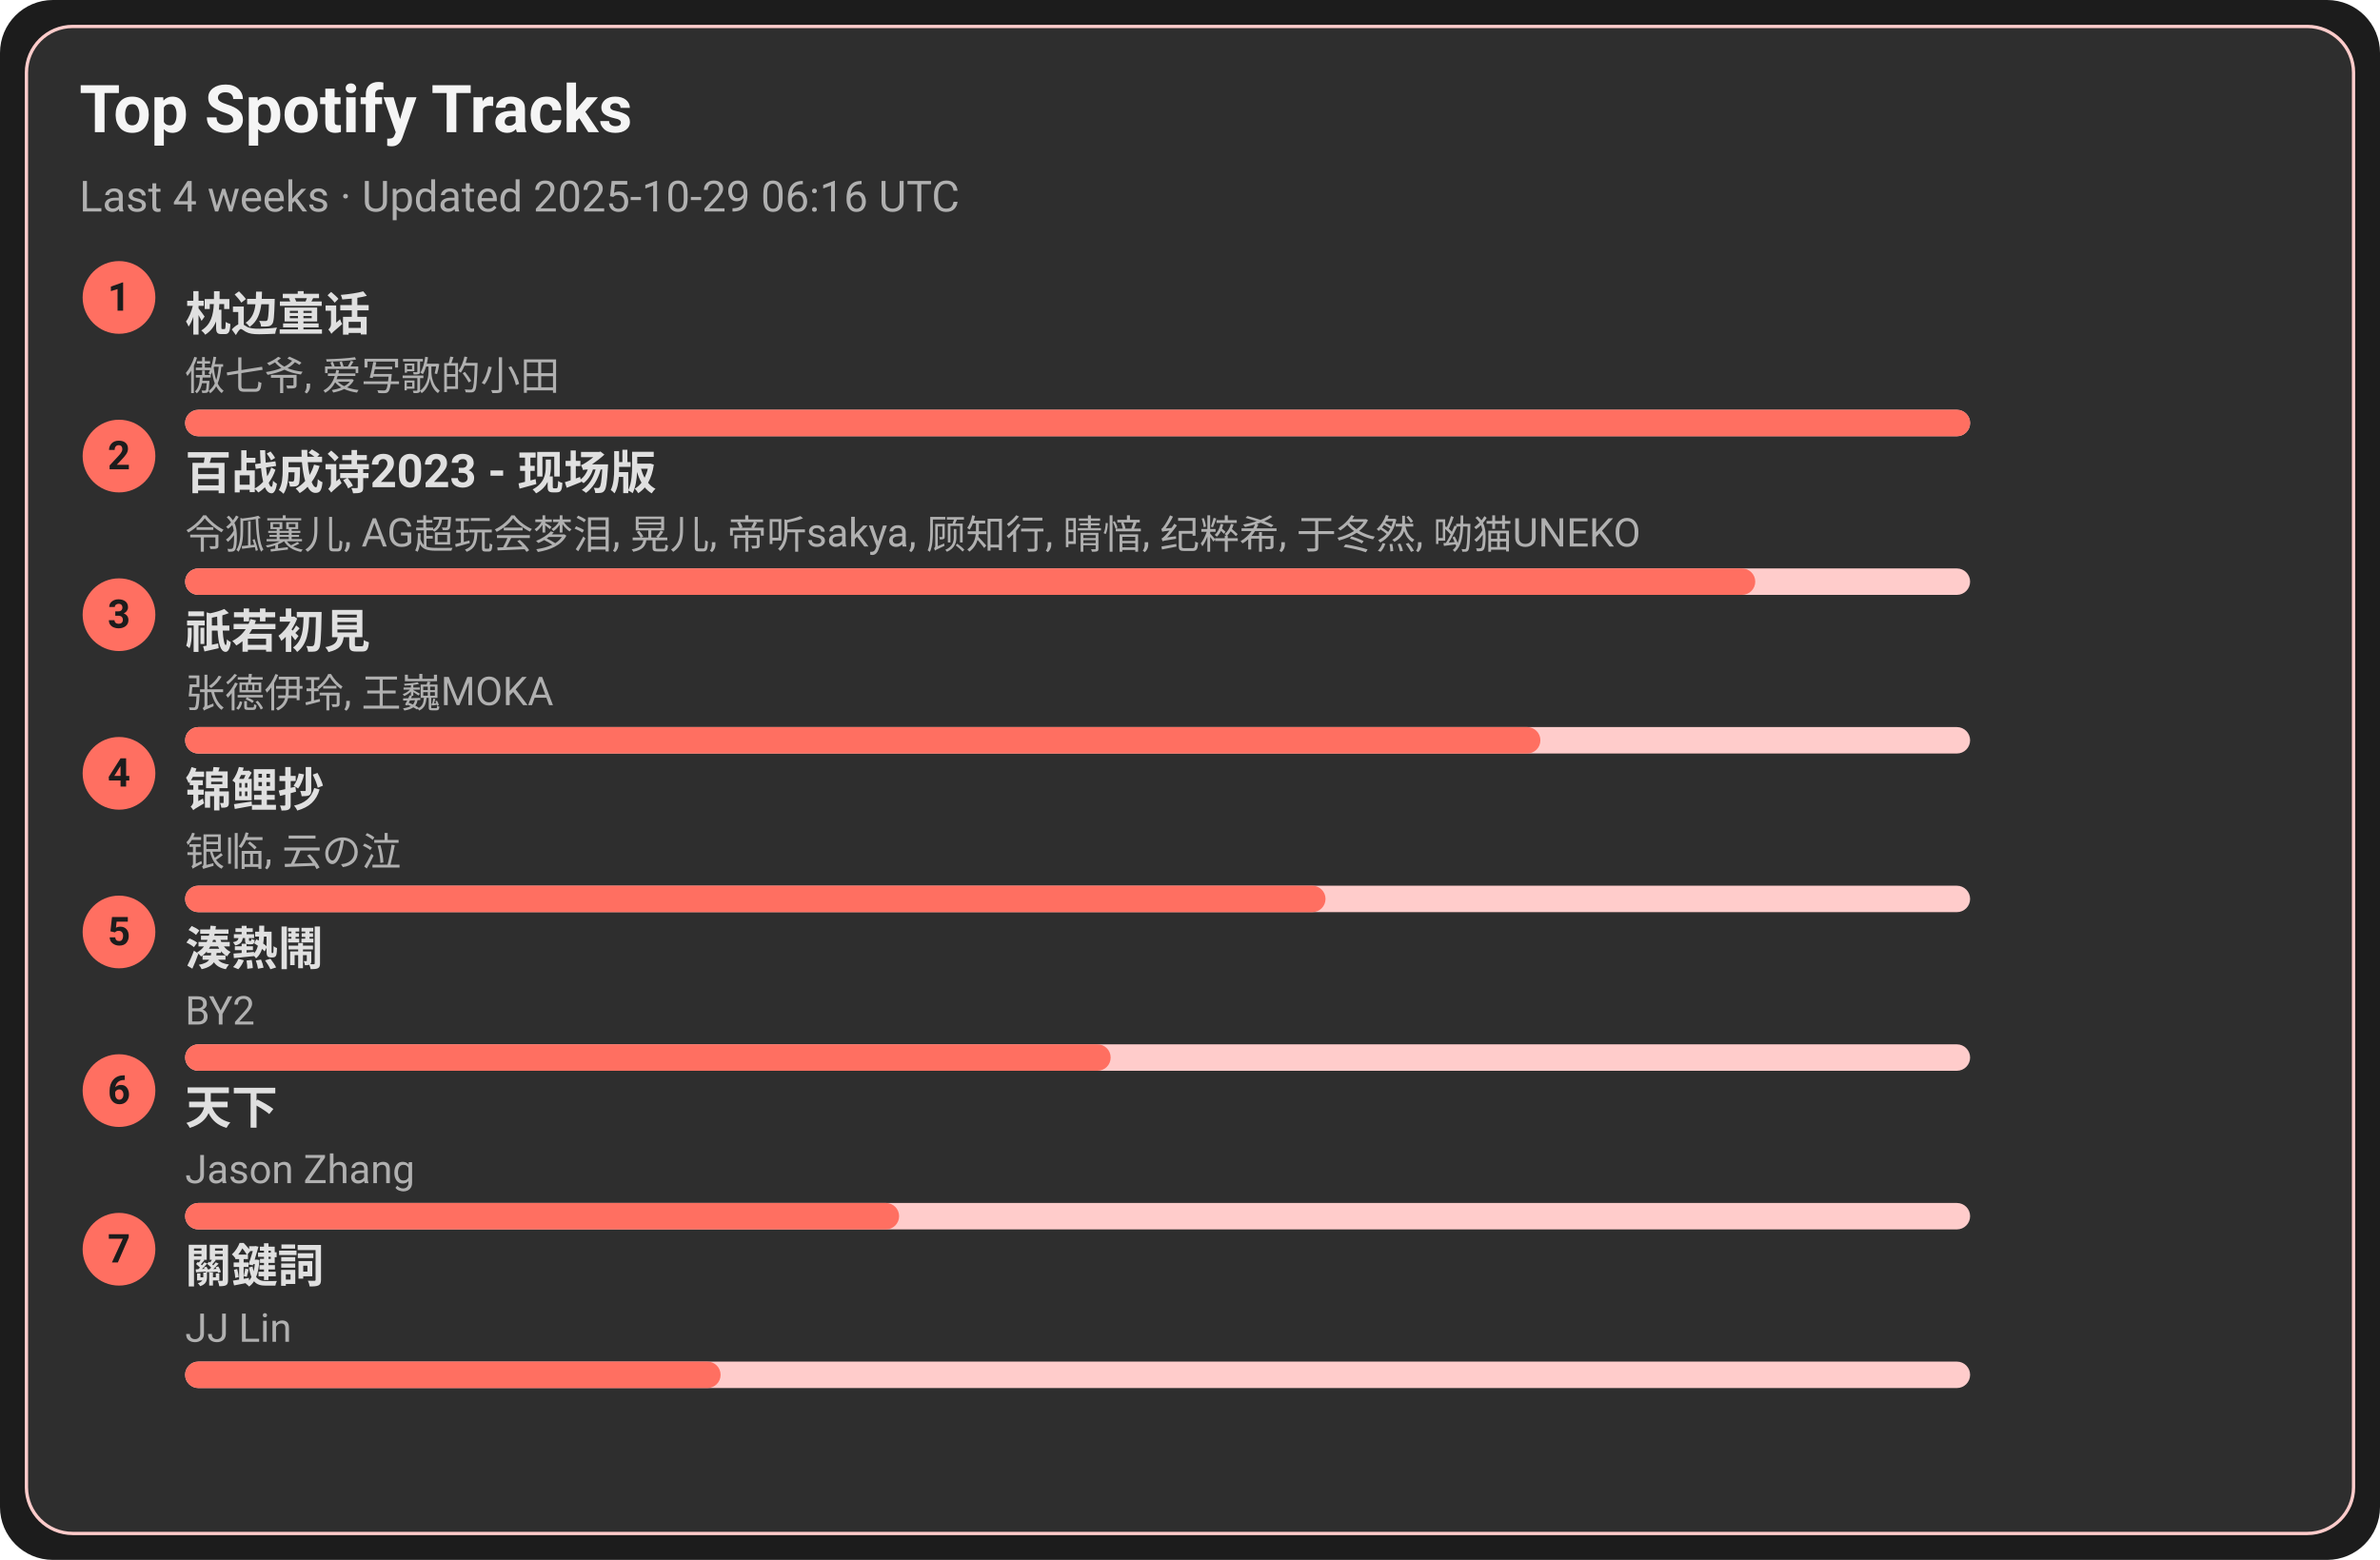
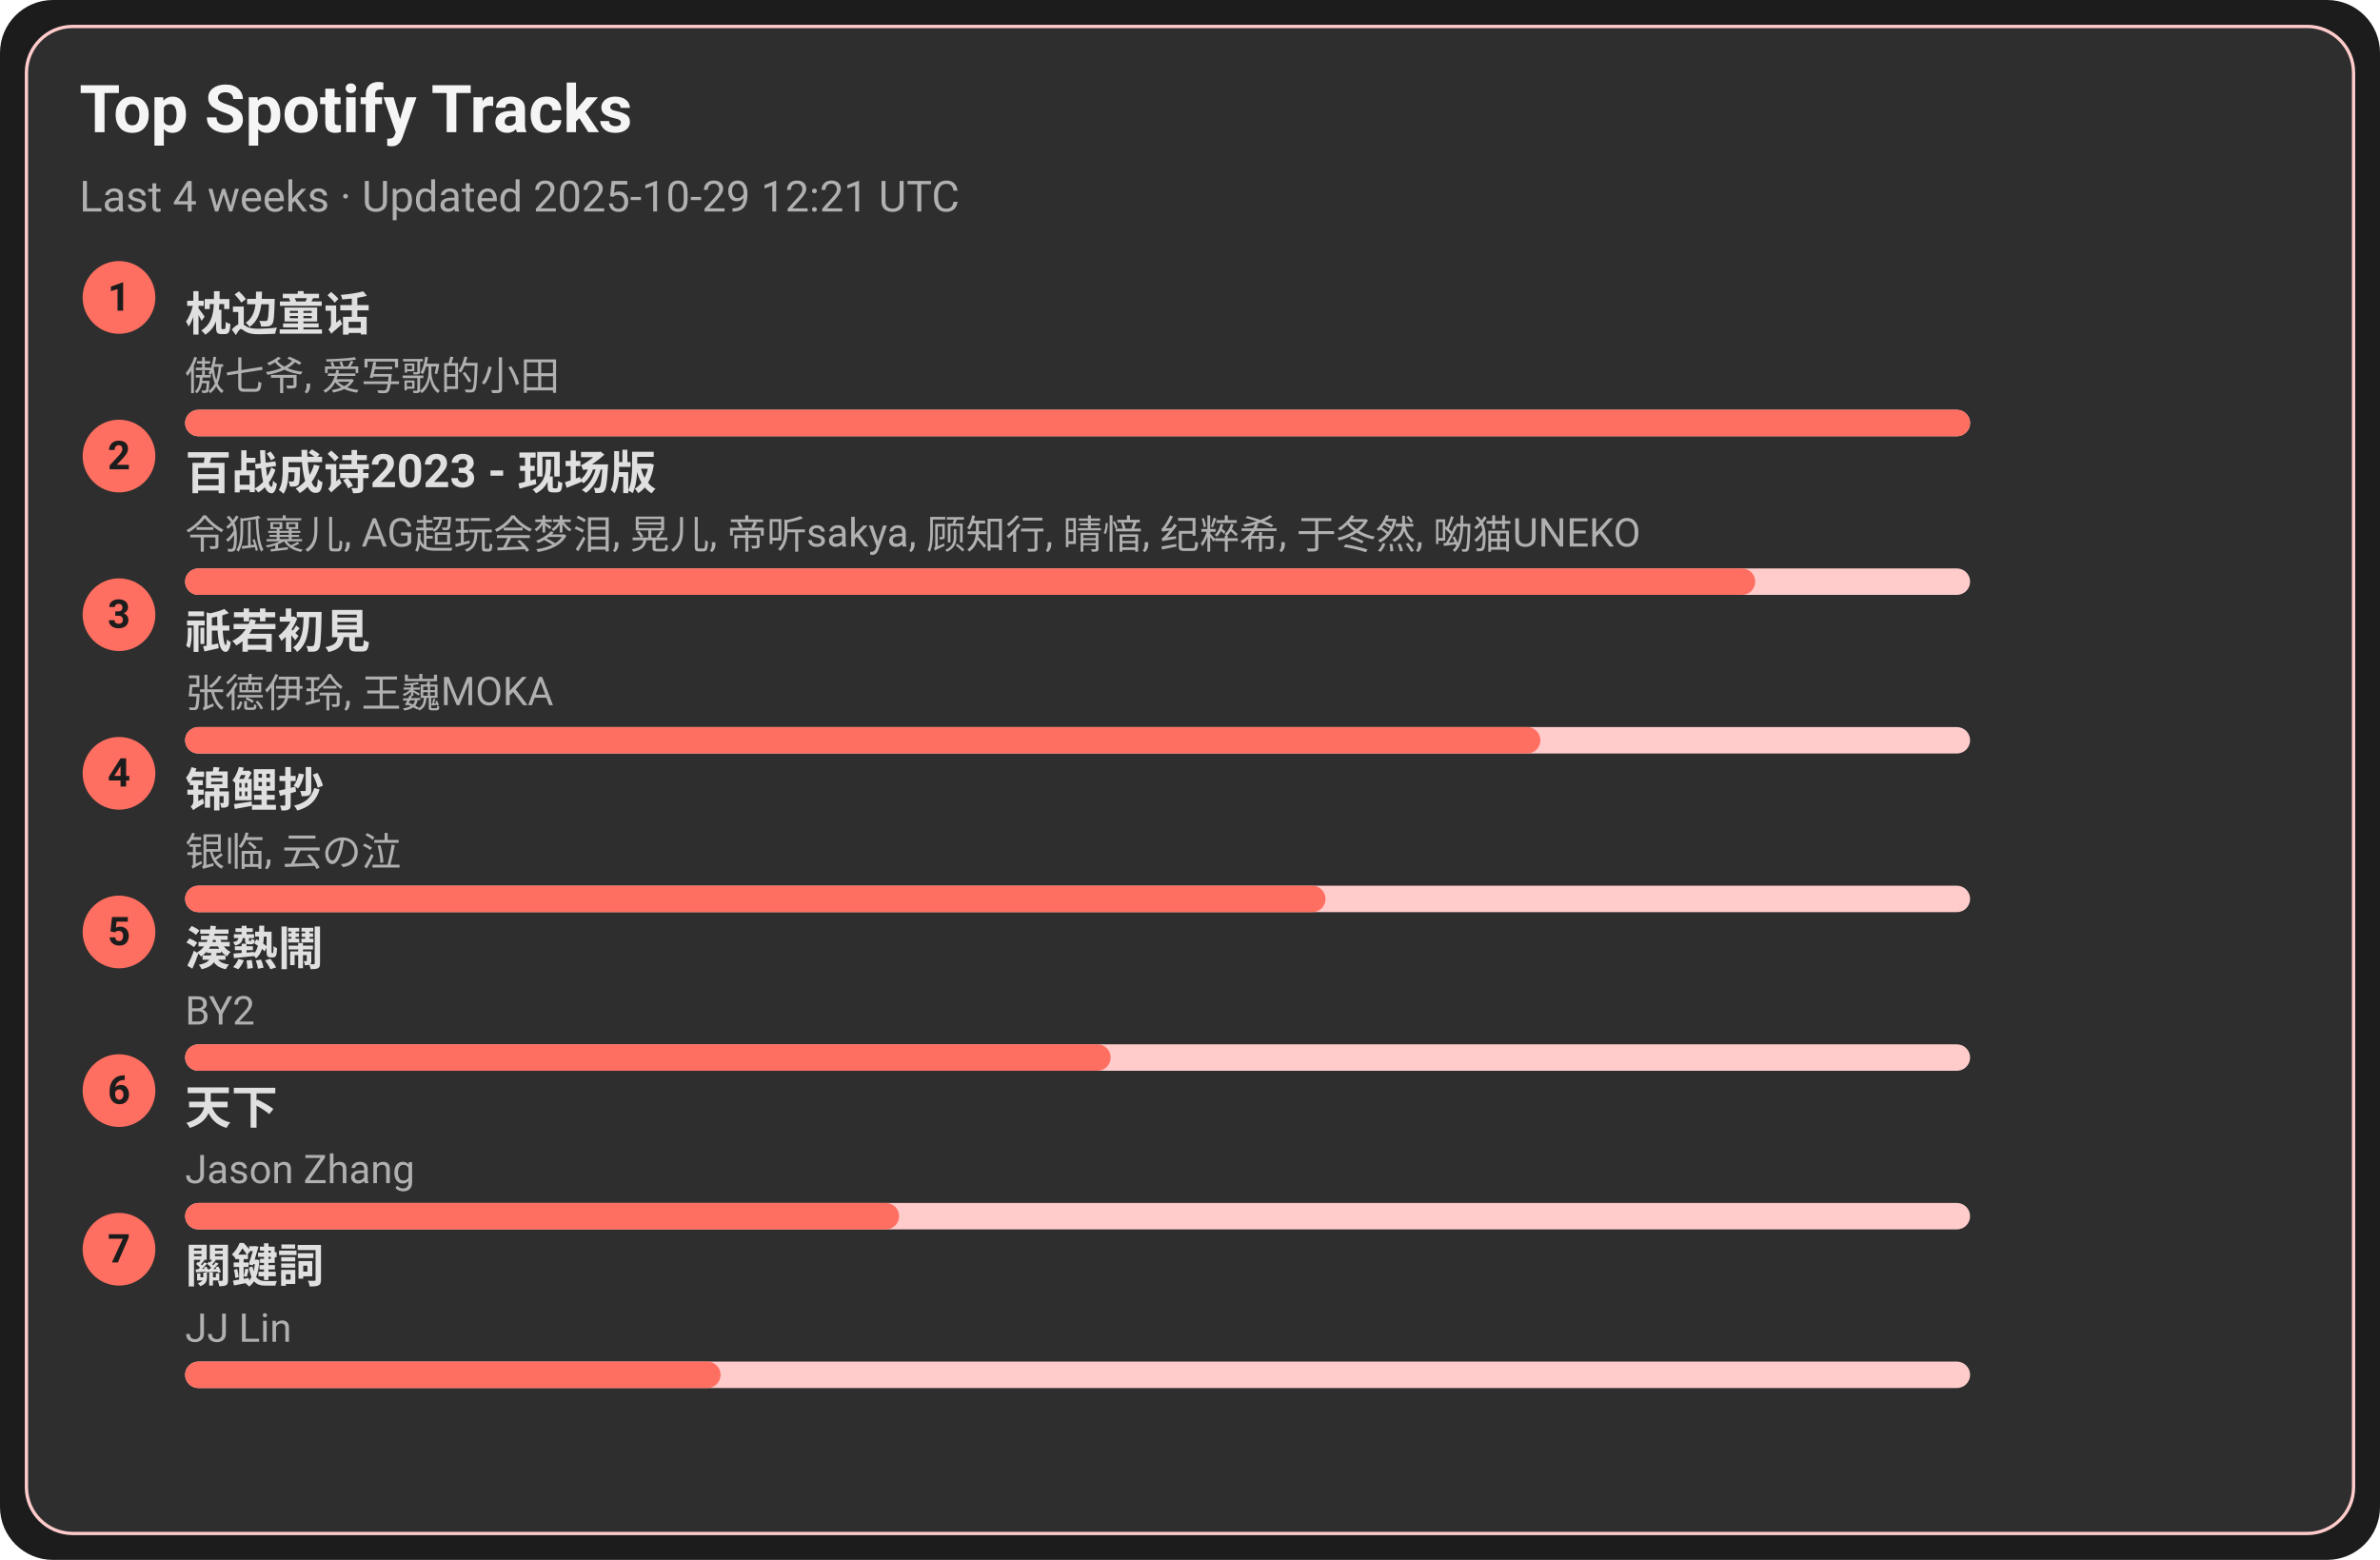
<svg xmlns="http://www.w3.org/2000/svg" width="720" height="472" viewBox="0 0 720 472">
  <style>text{font-family:-apple-system,BlinkMacSystemFont,Segoe UI,Roboto,Ubuntu,Helvetica Neue,Arial,Noto Sans,sans-serif}</style>
  <rect width="720" height="472" rx="16" fill="#1c1c1c" />
  <rect x="8" y="8" width="704" height="456" rx="14" fill="#2e2e2e" stroke="#ffcccb" />
  <text x="24" y="40" font-size="20" fill="#f5f5f5" font-weight="600">Top Spotify Tracks</text>
-   <text x="24" y="64" font-size="13" fill="#b0b0b0">Last 4 weeks · Updated 2025-10-29 06:16 UTC</text>
+   <text x="24" y="64" font-size="13" fill="#b0b0b0">Last 4 weeks · Updated 2025-10-29 12:21 UTC</text>
  <circle cx="36" cy="90" r="11" fill="#ff6f61" />
  <text x="36" y="94" text-anchor="middle" font-size="12" fill="#1c1c1c" font-weight="700">1</text>
  <a href="https://open.spotify.com/track/3I8tlHNA9NM8dL0B23xGIY" target="_blank" rel="noopener noreferrer">
    <text x="56" y="100" font-size="14" fill="#e0e0e0" font-weight="600">枕边童话</text>
  </a>
  <text x="56" y="118" font-size="12" fill="#b0b0b0">傲七爷, 爱写歌的小田</text>
  <rect x="56" y="124" width="540" height="8" rx="4" fill="#ffcccb" />
  <rect x="56" y="124" width="540" height="8" rx="4" fill="#ff6f61" />
  <circle cx="36" cy="138" r="11" fill="#ff6f61" />
  <text x="36" y="142" text-anchor="middle" font-size="12" fill="#1c1c1c" font-weight="700">2</text>
  <a href="https://open.spotify.com/track/2gttnS8fWnDwziLFt2TLEi" target="_blank" rel="noopener noreferrer">
    <text x="56" y="148" font-size="14" fill="#e0e0e0" font-weight="600">百战成诗2023 - 现场版</text>
  </a>
  <text x="56" y="166" font-size="12" fill="#b0b0b0">令狐襄儿, AG超玩会梦泪, 晃儿, 帝听sakya, 顾知行, 晴愔, 纪粹希, 于冬然, 呦猫UNEKO</text>
  <rect x="56" y="172" width="540" height="8" rx="4" fill="#ffcccb" />
  <rect x="56" y="172" width="475" height="8" rx="4" fill="#ff6f61" />
  <circle cx="36" cy="186" r="11" fill="#ff6f61" />
  <text x="36" y="190" text-anchor="middle" font-size="12" fill="#1c1c1c" font-weight="700">3</text>
  <a href="https://open.spotify.com/track/5X4U0jJr9H4oOoXTpiVkyA" target="_blank" rel="noopener noreferrer">
    <text x="56" y="196" font-size="14" fill="#e0e0e0" font-weight="600">祇若初見</text>
  </a>
  <text x="56" y="214" font-size="12" fill="#b0b0b0">张德伊玲, 王巍MOKA</text>
  <rect x="56" y="220" width="540" height="8" rx="4" fill="#ffcccb" />
  <rect x="56" y="220" width="410" height="8" rx="4" fill="#ff6f61" />
  <circle cx="36" cy="234" r="11" fill="#ff6f61" />
  <text x="36" y="238" text-anchor="middle" font-size="12" fill="#1c1c1c" font-weight="700">4</text>
  <a href="https://open.spotify.com/track/1KBIv1xAf0VhKsHrZaTVKu" target="_blank" rel="noopener noreferrer">
    <text x="56" y="244" font-size="14" fill="#e0e0e0" font-weight="600">锦鲤抄</text>
  </a>
  <text x="56" y="262" font-size="12" fill="#b0b0b0">银临, 云の泣</text>
  <rect x="56" y="268" width="540" height="8" rx="4" fill="#ffcccb" />
  <rect x="56" y="268" width="345" height="8" rx="4" fill="#ff6f61" />
  <circle cx="36" cy="282" r="11" fill="#ff6f61" />
  <text x="36" y="286" text-anchor="middle" font-size="12" fill="#1c1c1c" font-weight="700">5</text>
  <a href="https://open.spotify.com/track/2Qhxww2DKuv7gfvZkkR0wa" target="_blank" rel="noopener noreferrer">
    <text x="56" y="292" font-size="14" fill="#e0e0e0" font-weight="600">湊熱鬧</text>
  </a>
  <text x="56" y="310" font-size="12" fill="#b0b0b0">BY2</text>
  <rect x="56" y="316" width="540" height="8" rx="4" fill="#ffcccb" />
  <rect x="56" y="316" width="280" height="8" rx="4" fill="#ff6f61" />
  <circle cx="36" cy="330" r="11" fill="#ff6f61" />
  <text x="36" y="334" text-anchor="middle" font-size="12" fill="#1c1c1c" font-weight="700">6</text>
  <a href="https://open.spotify.com/track/1j7LdPp0L34CE6W8l2p54i" target="_blank" rel="noopener noreferrer">
    <text x="56" y="340" font-size="14" fill="#e0e0e0" font-weight="600">天下</text>
  </a>
  <text x="56" y="358" font-size="12" fill="#b0b0b0">Jason Zhang</text>
  <rect x="56" y="364" width="540" height="8" rx="4" fill="#ffcccb" />
  <rect x="56" y="364" width="216" height="8" rx="4" fill="#ff6f61" />
  <circle cx="36" cy="378" r="11" fill="#ff6f61" />
  <text x="36" y="382" text-anchor="middle" font-size="12" fill="#1c1c1c" font-weight="700">7</text>
  <a href="https://open.spotify.com/track/35B0D3BnZfxl0mA3KkstVK" target="_blank" rel="noopener noreferrer">
    <text x="56" y="388" font-size="14" fill="#e0e0e0" font-weight="600">關鍵詞</text>
  </a>
  <text x="56" y="406" font-size="12" fill="#b0b0b0">JJ Lin</text>
  <rect x="56" y="412" width="540" height="8" rx="4" fill="#ffcccb" />
  <rect x="56" y="412" width="162" height="8" rx="4" fill="#ff6f61" />
</svg>
